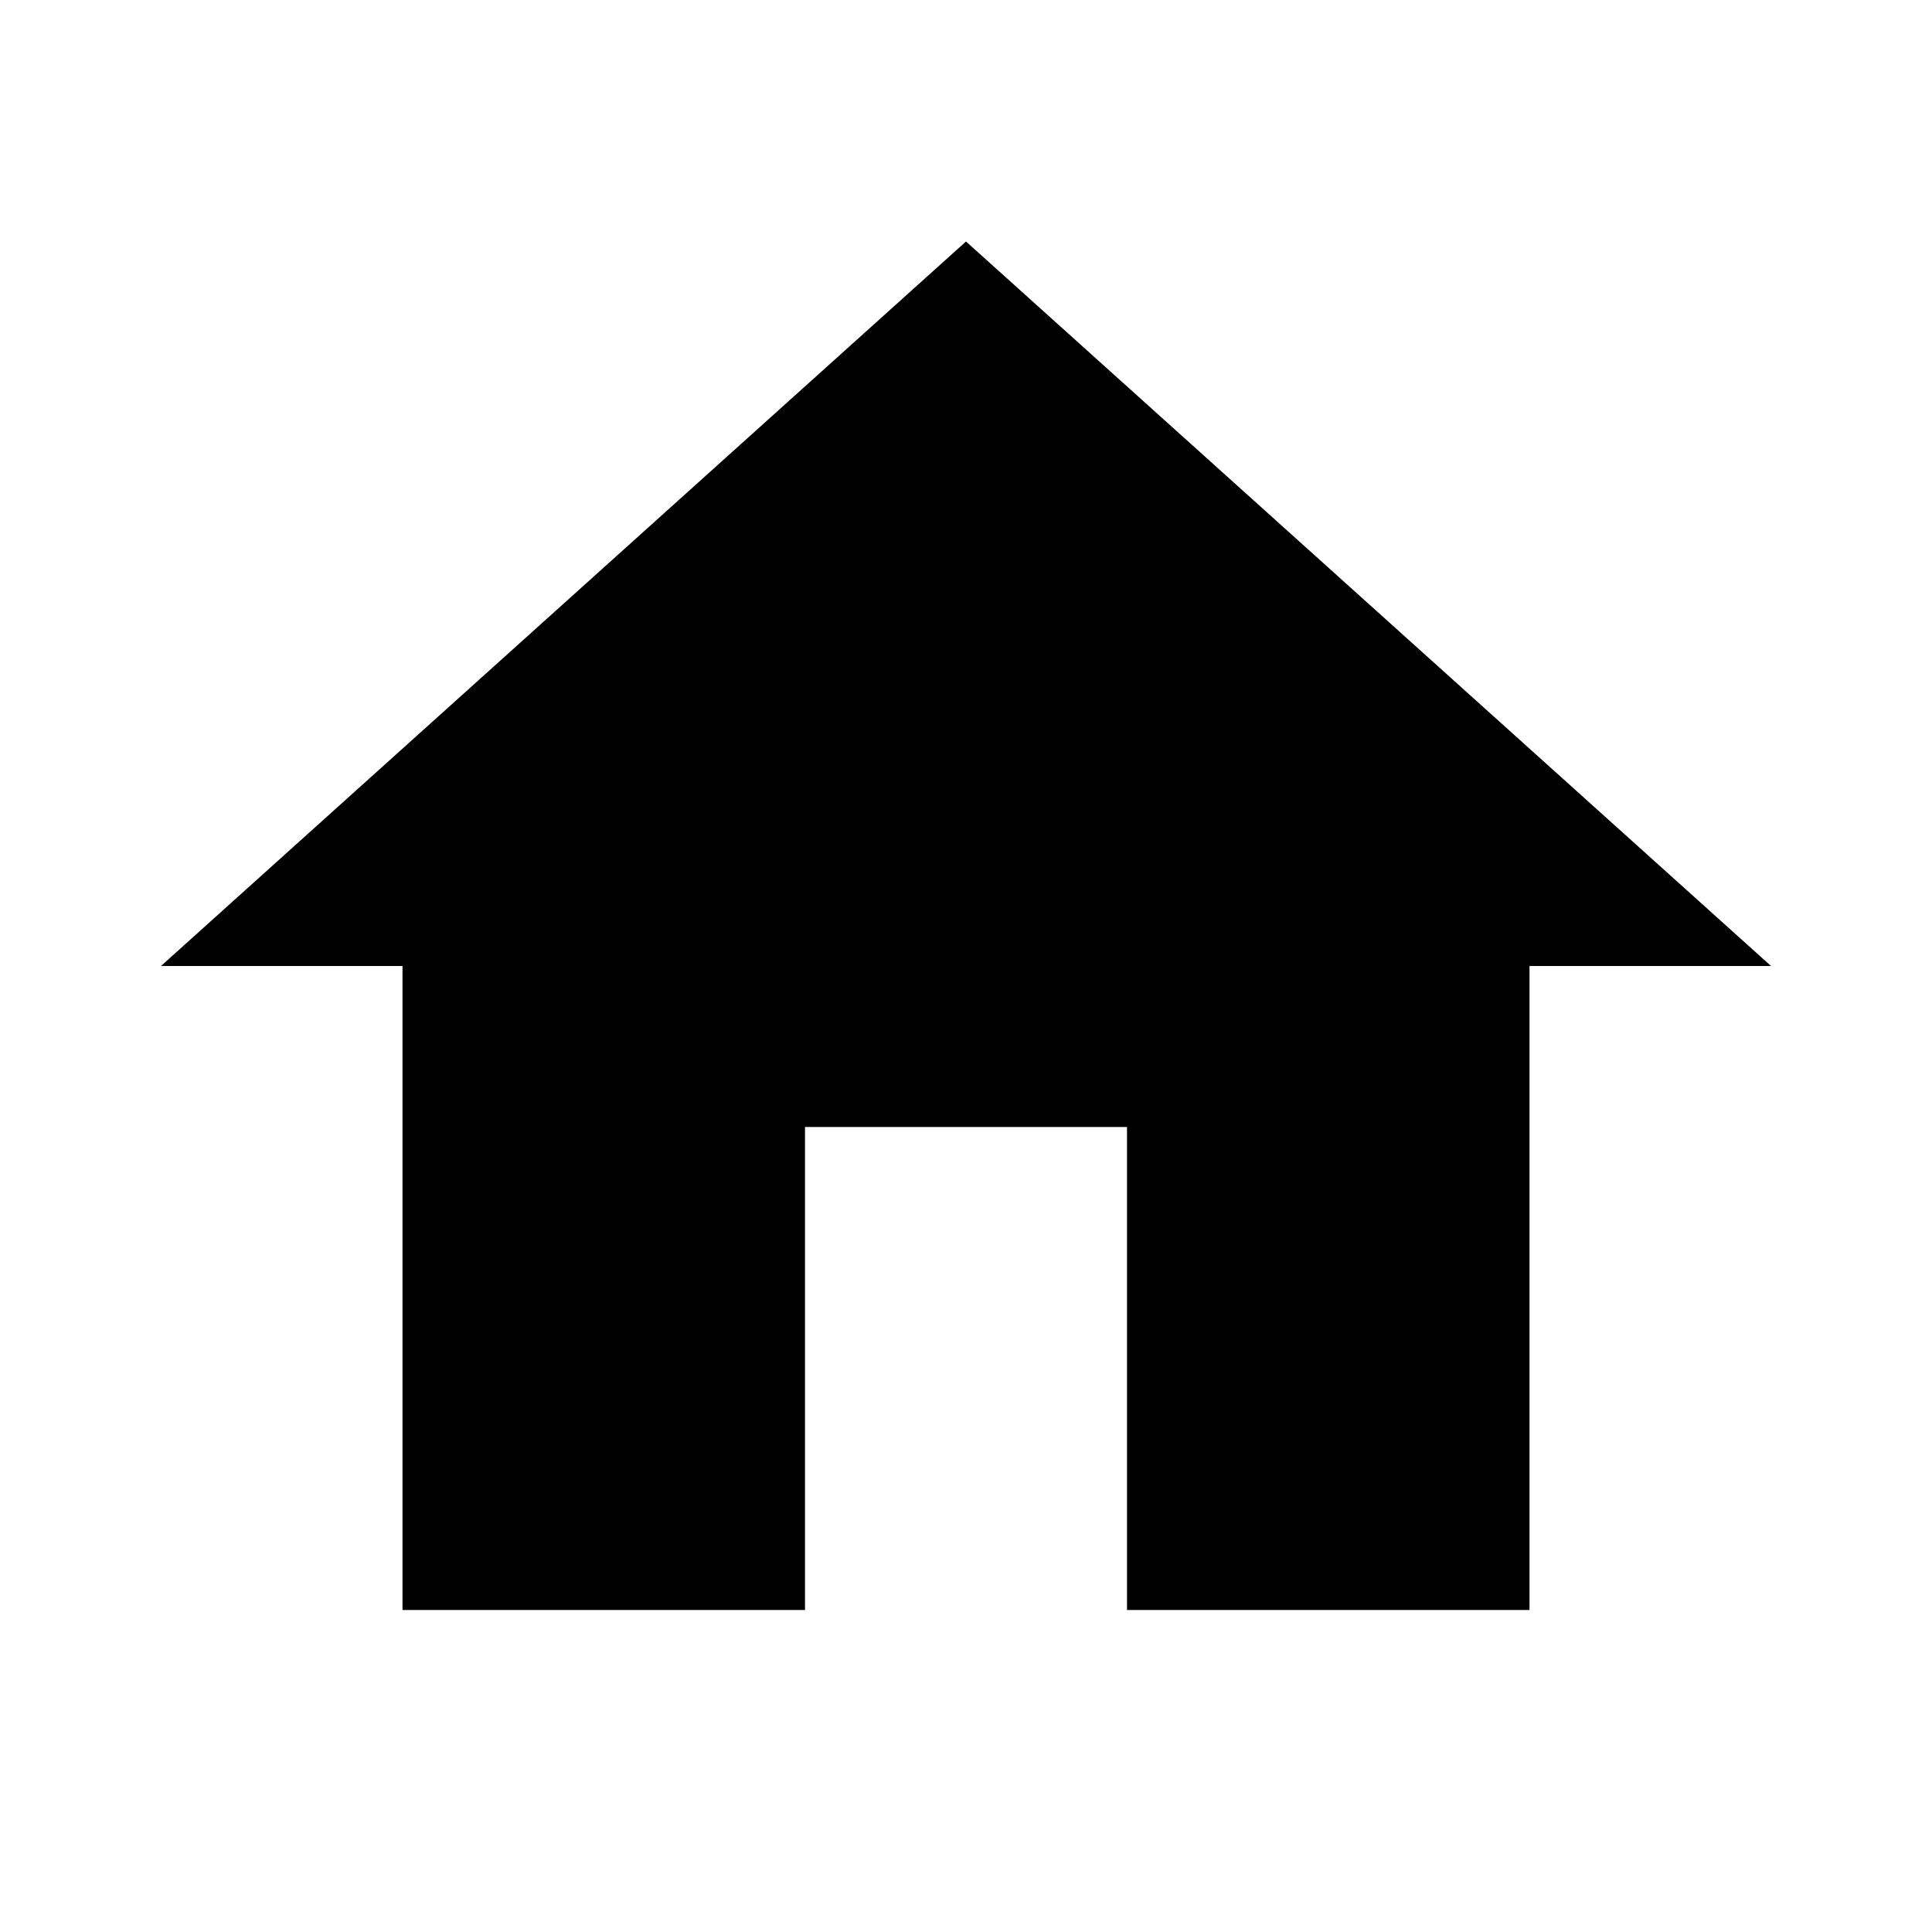
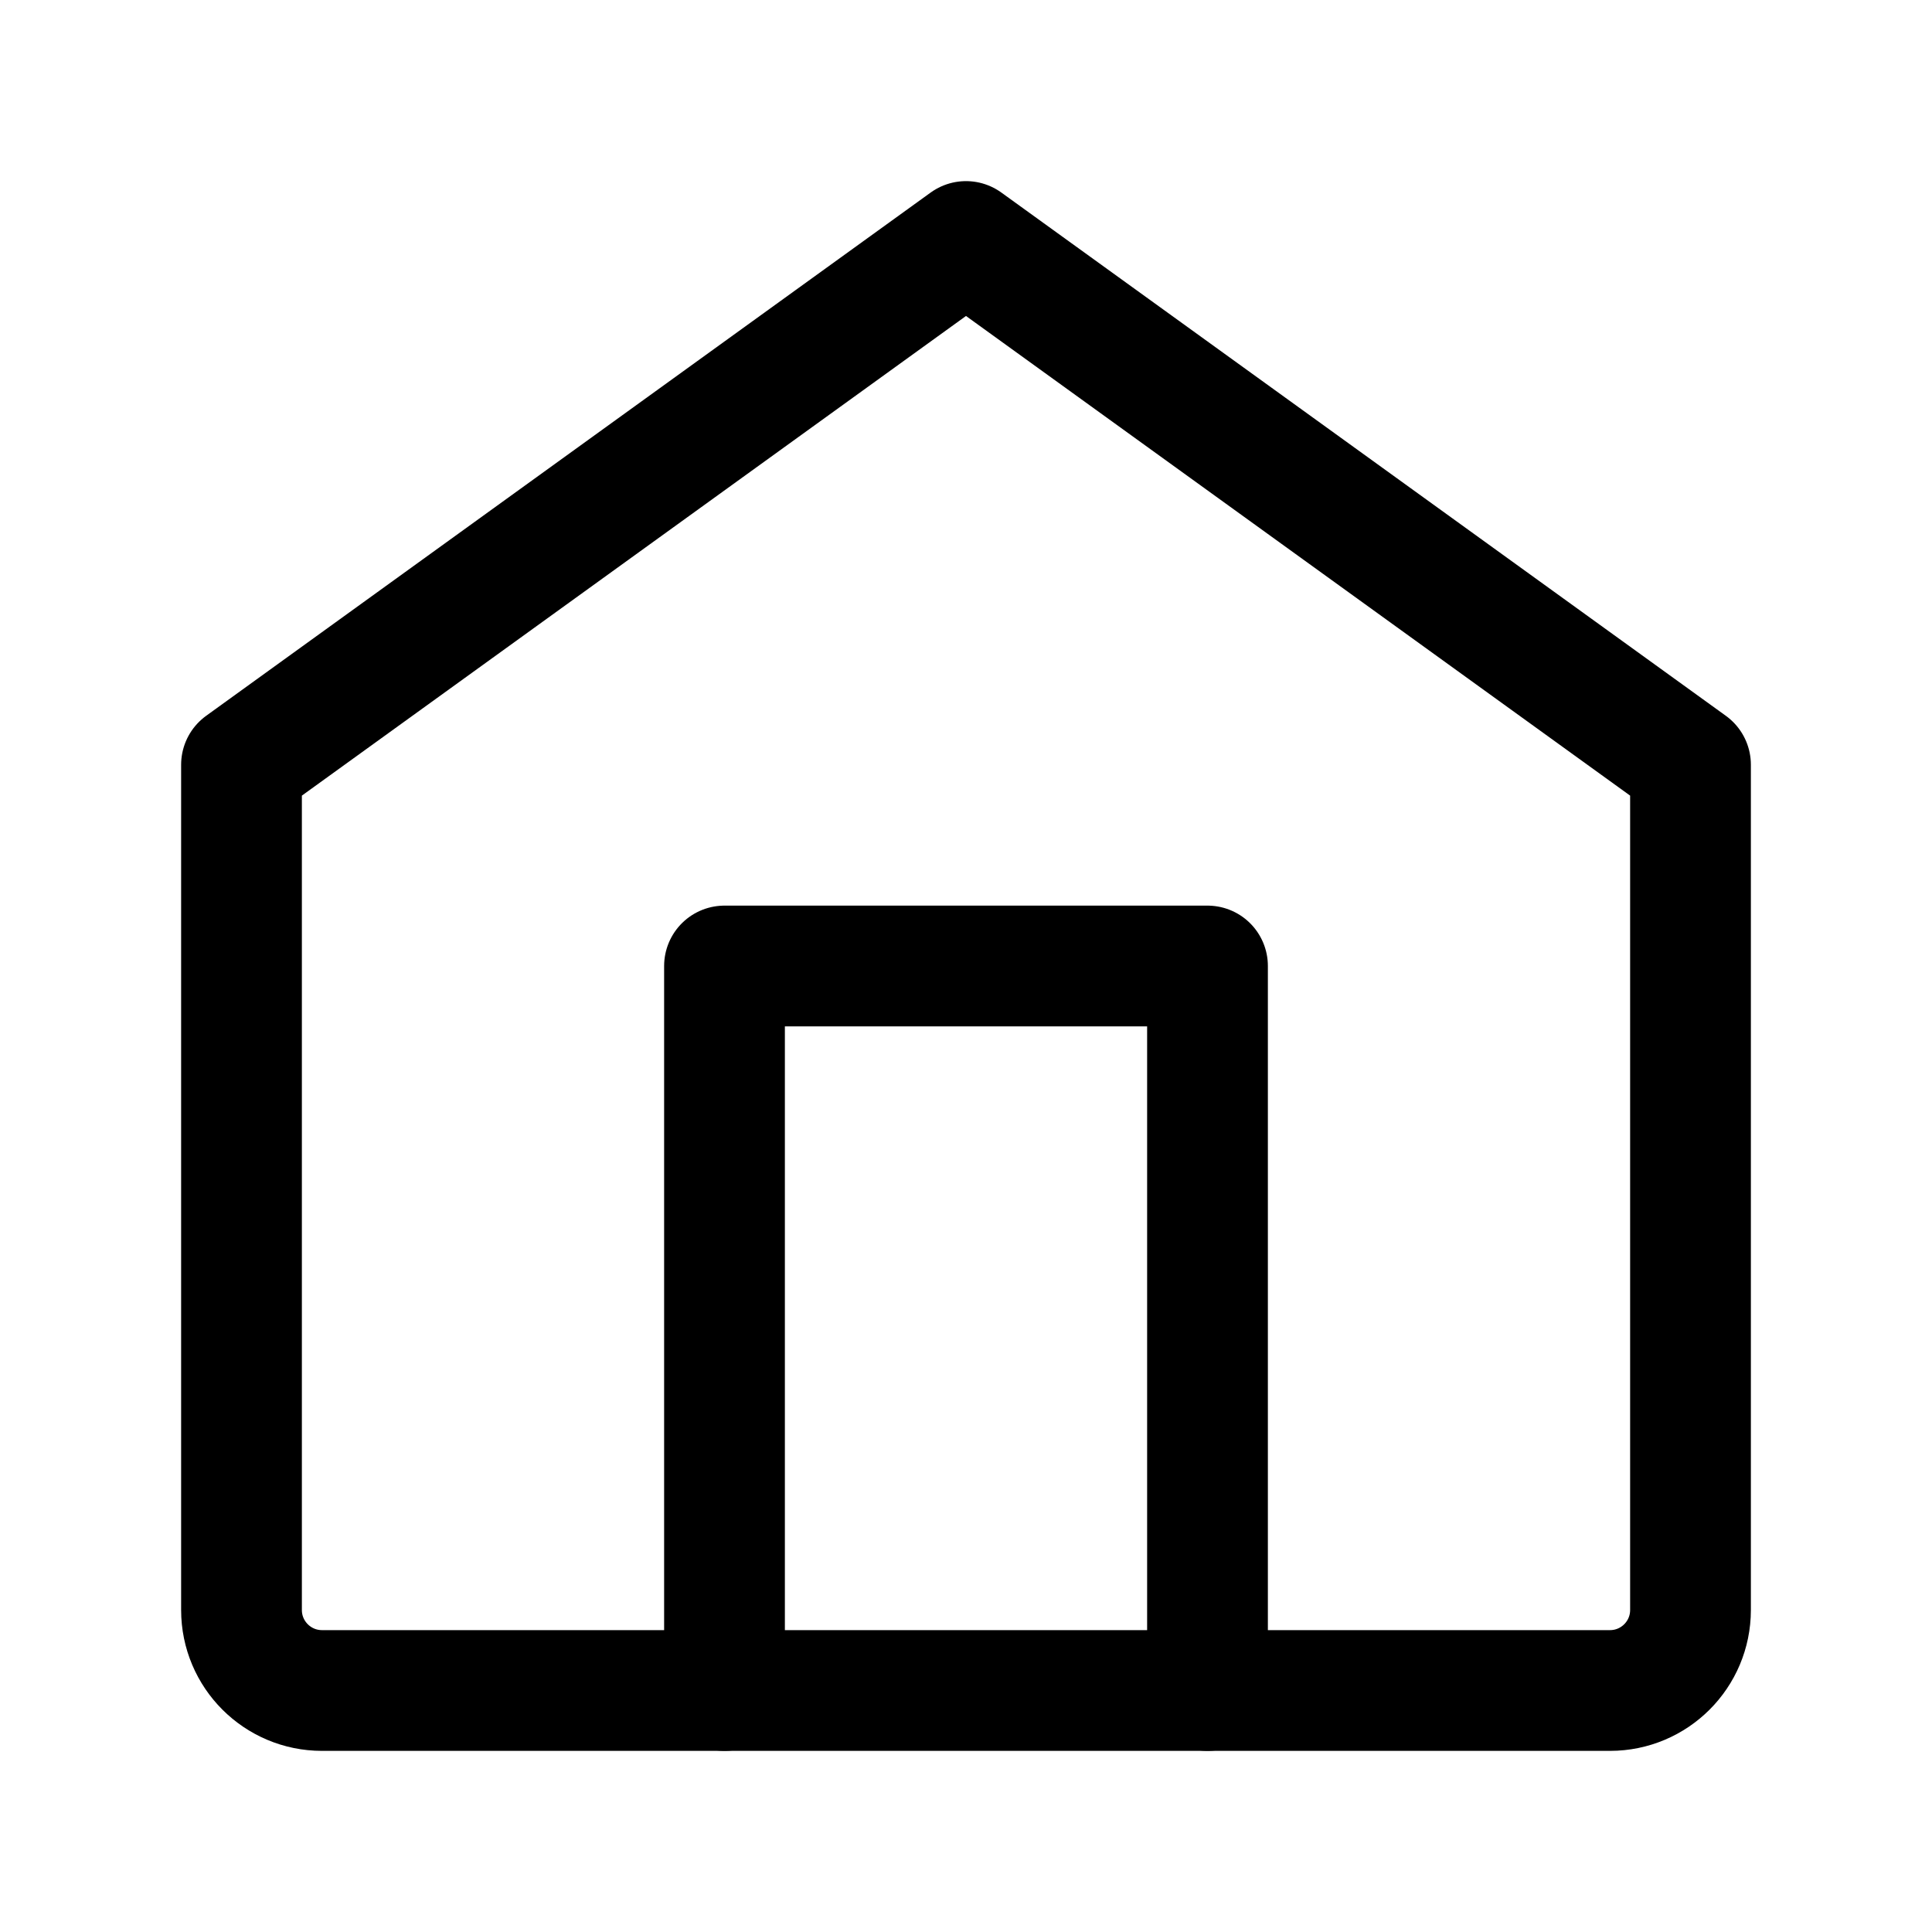
- <svg xmlns="http://www.w3.org/2000/svg" viewBox="0 0 24 24" fill="currentColor">
-   <path d="M10 20v-6h4v6h5v-8h3L12 3 2 12h3v8z" />
+ <svg xmlns="http://www.w3.org/2000/svg" viewBox="0 0 24 24" fill="none" stroke="currentColor" stroke-width="1.5" stroke-linecap="round" stroke-linejoin="round">
+   <path d="M3 9.5L12 3l9 6.5V20a1 1 0 0 1-1 1H4a1 1 0 0 1-1-1V9.5z" />
+   <path d="M9 21V12h6v9" />
</svg>
